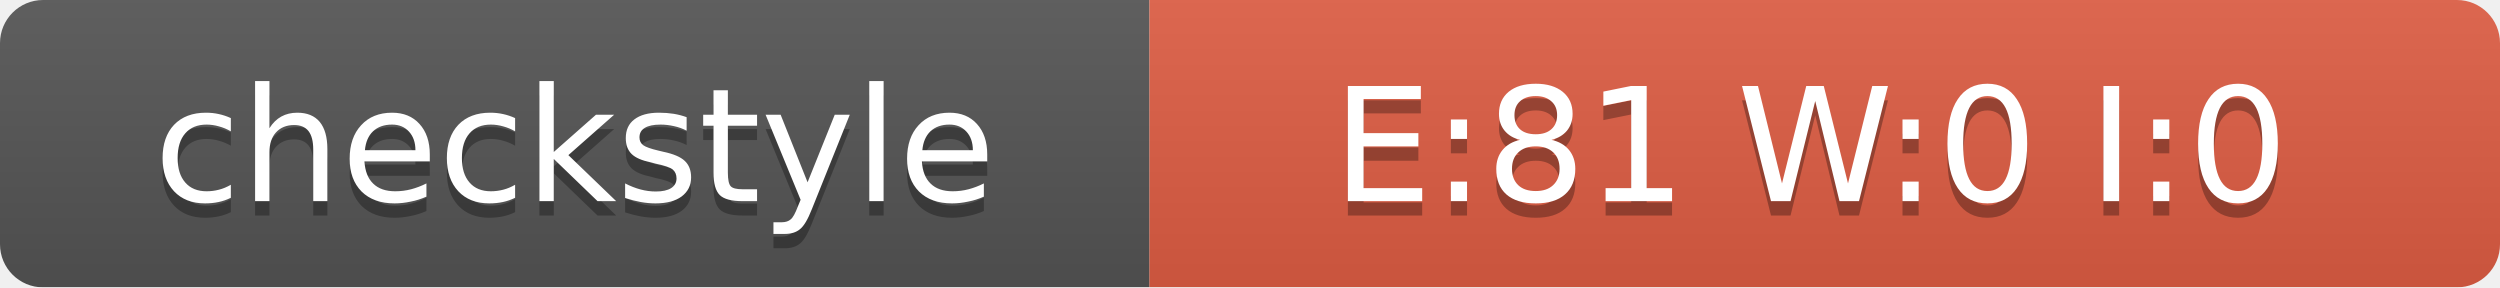
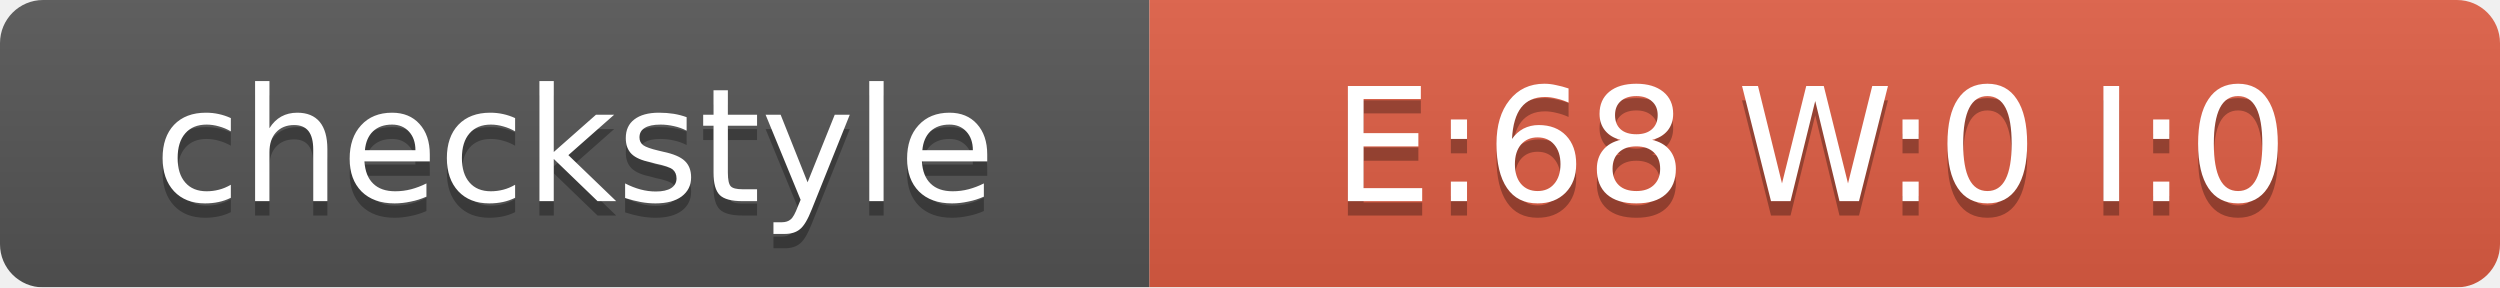
<svg xmlns="http://www.w3.org/2000/svg" width="174" height="20">
  <linearGradient id="smooth" x2="0" y2="100%">
    <stop offset="0" stop-color="#bbb" stop-opacity=".1" />
    <stop offset="1" stop-opacity=".1" />
  </linearGradient>
  <mask id="round">
    <rect width="174" height="20" rx="3" fill="#fff" />
  </mask>
  <g mask="url(#round)">
    <rect width="80" height="20" fill="#555" />
    <rect x="80" width="94" height="20" fill="#E05D44" />
    <rect width="174" height="20" fill="url(#smooth)" />
  </g>
  <g fill="#fff" text-anchor="middle" font-family="DejaVu Sans,Verdana,Geneva,sans-serif" font-size="11">
    <text x="40" y="15" fill="#010101" fill-opacity=".3">checkstyle</text>
    <text x="40" y="14">checkstyle</text>
-     <text x="126" y="15" fill="#010101" fill-opacity=".3">E:81 W:0 I:0</text>
-     <text x="126" y="14">E:81 W:0 I:0</text>
+     <text x="126" y="15" fill="#010101" fill-opacity=".3">E:68 W:0 I:0</text>
+     <text x="126" y="14">E:68 W:0 I:0</text>
  </g>
</svg>
